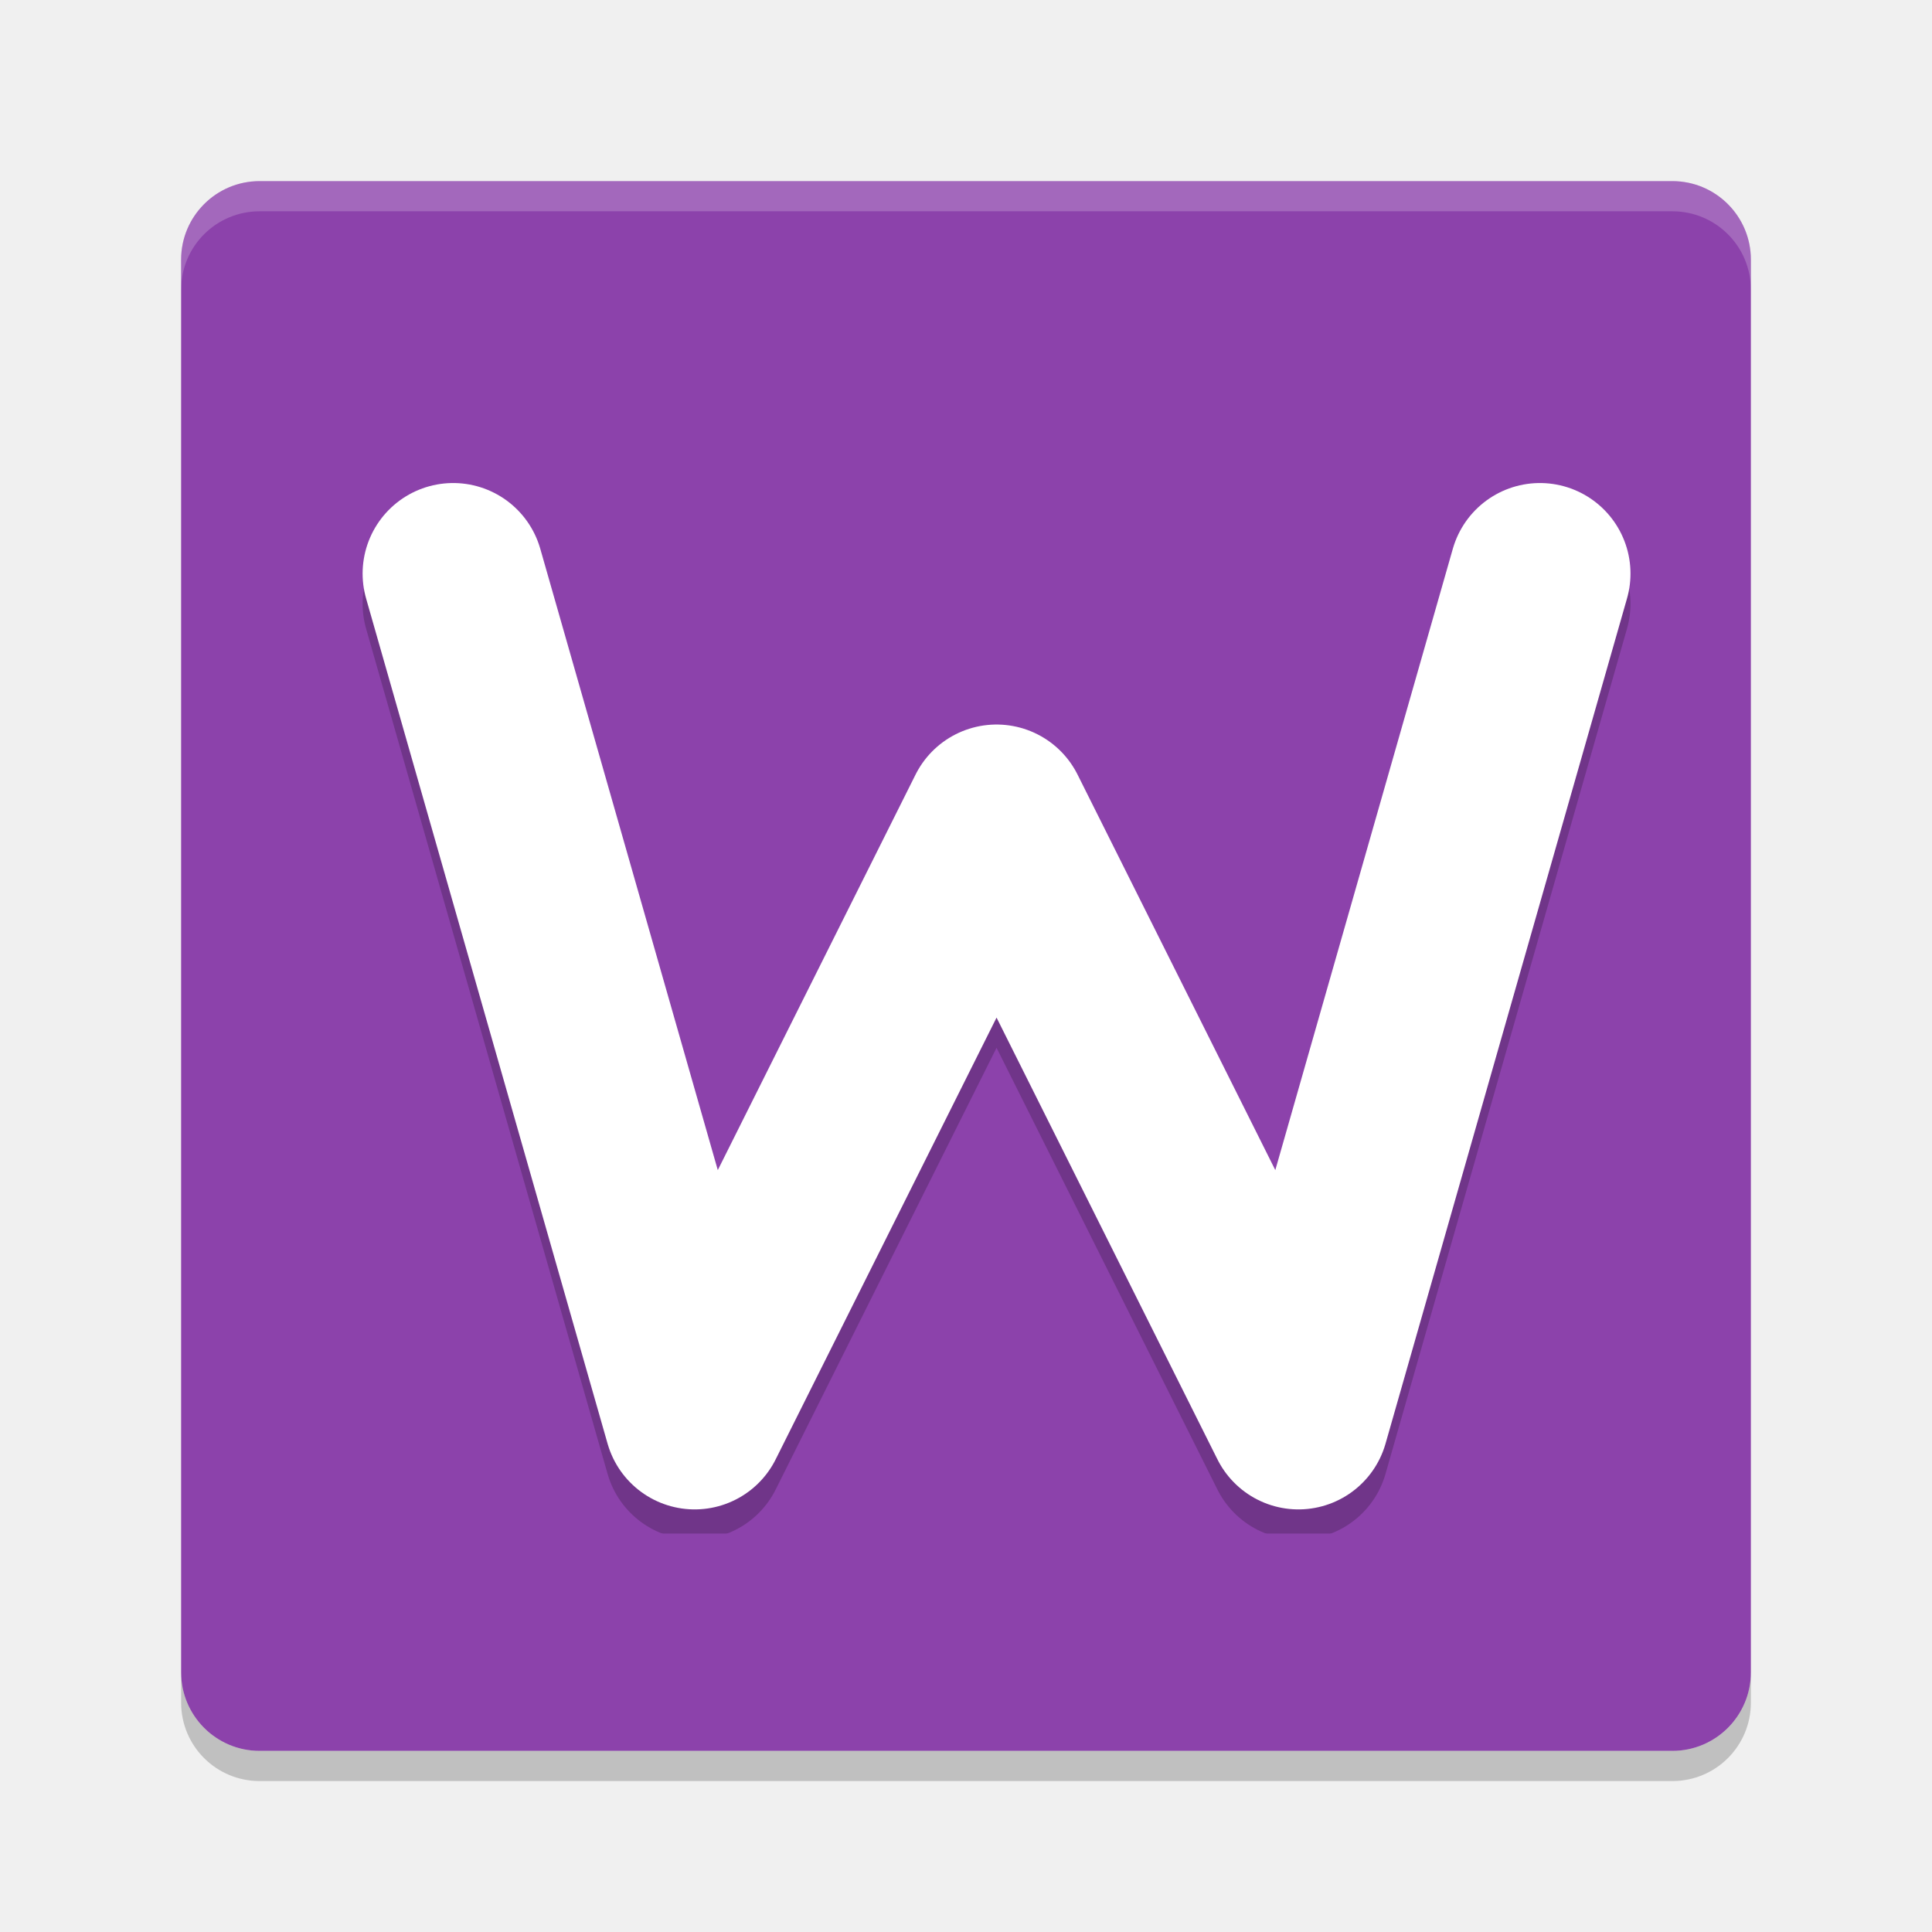
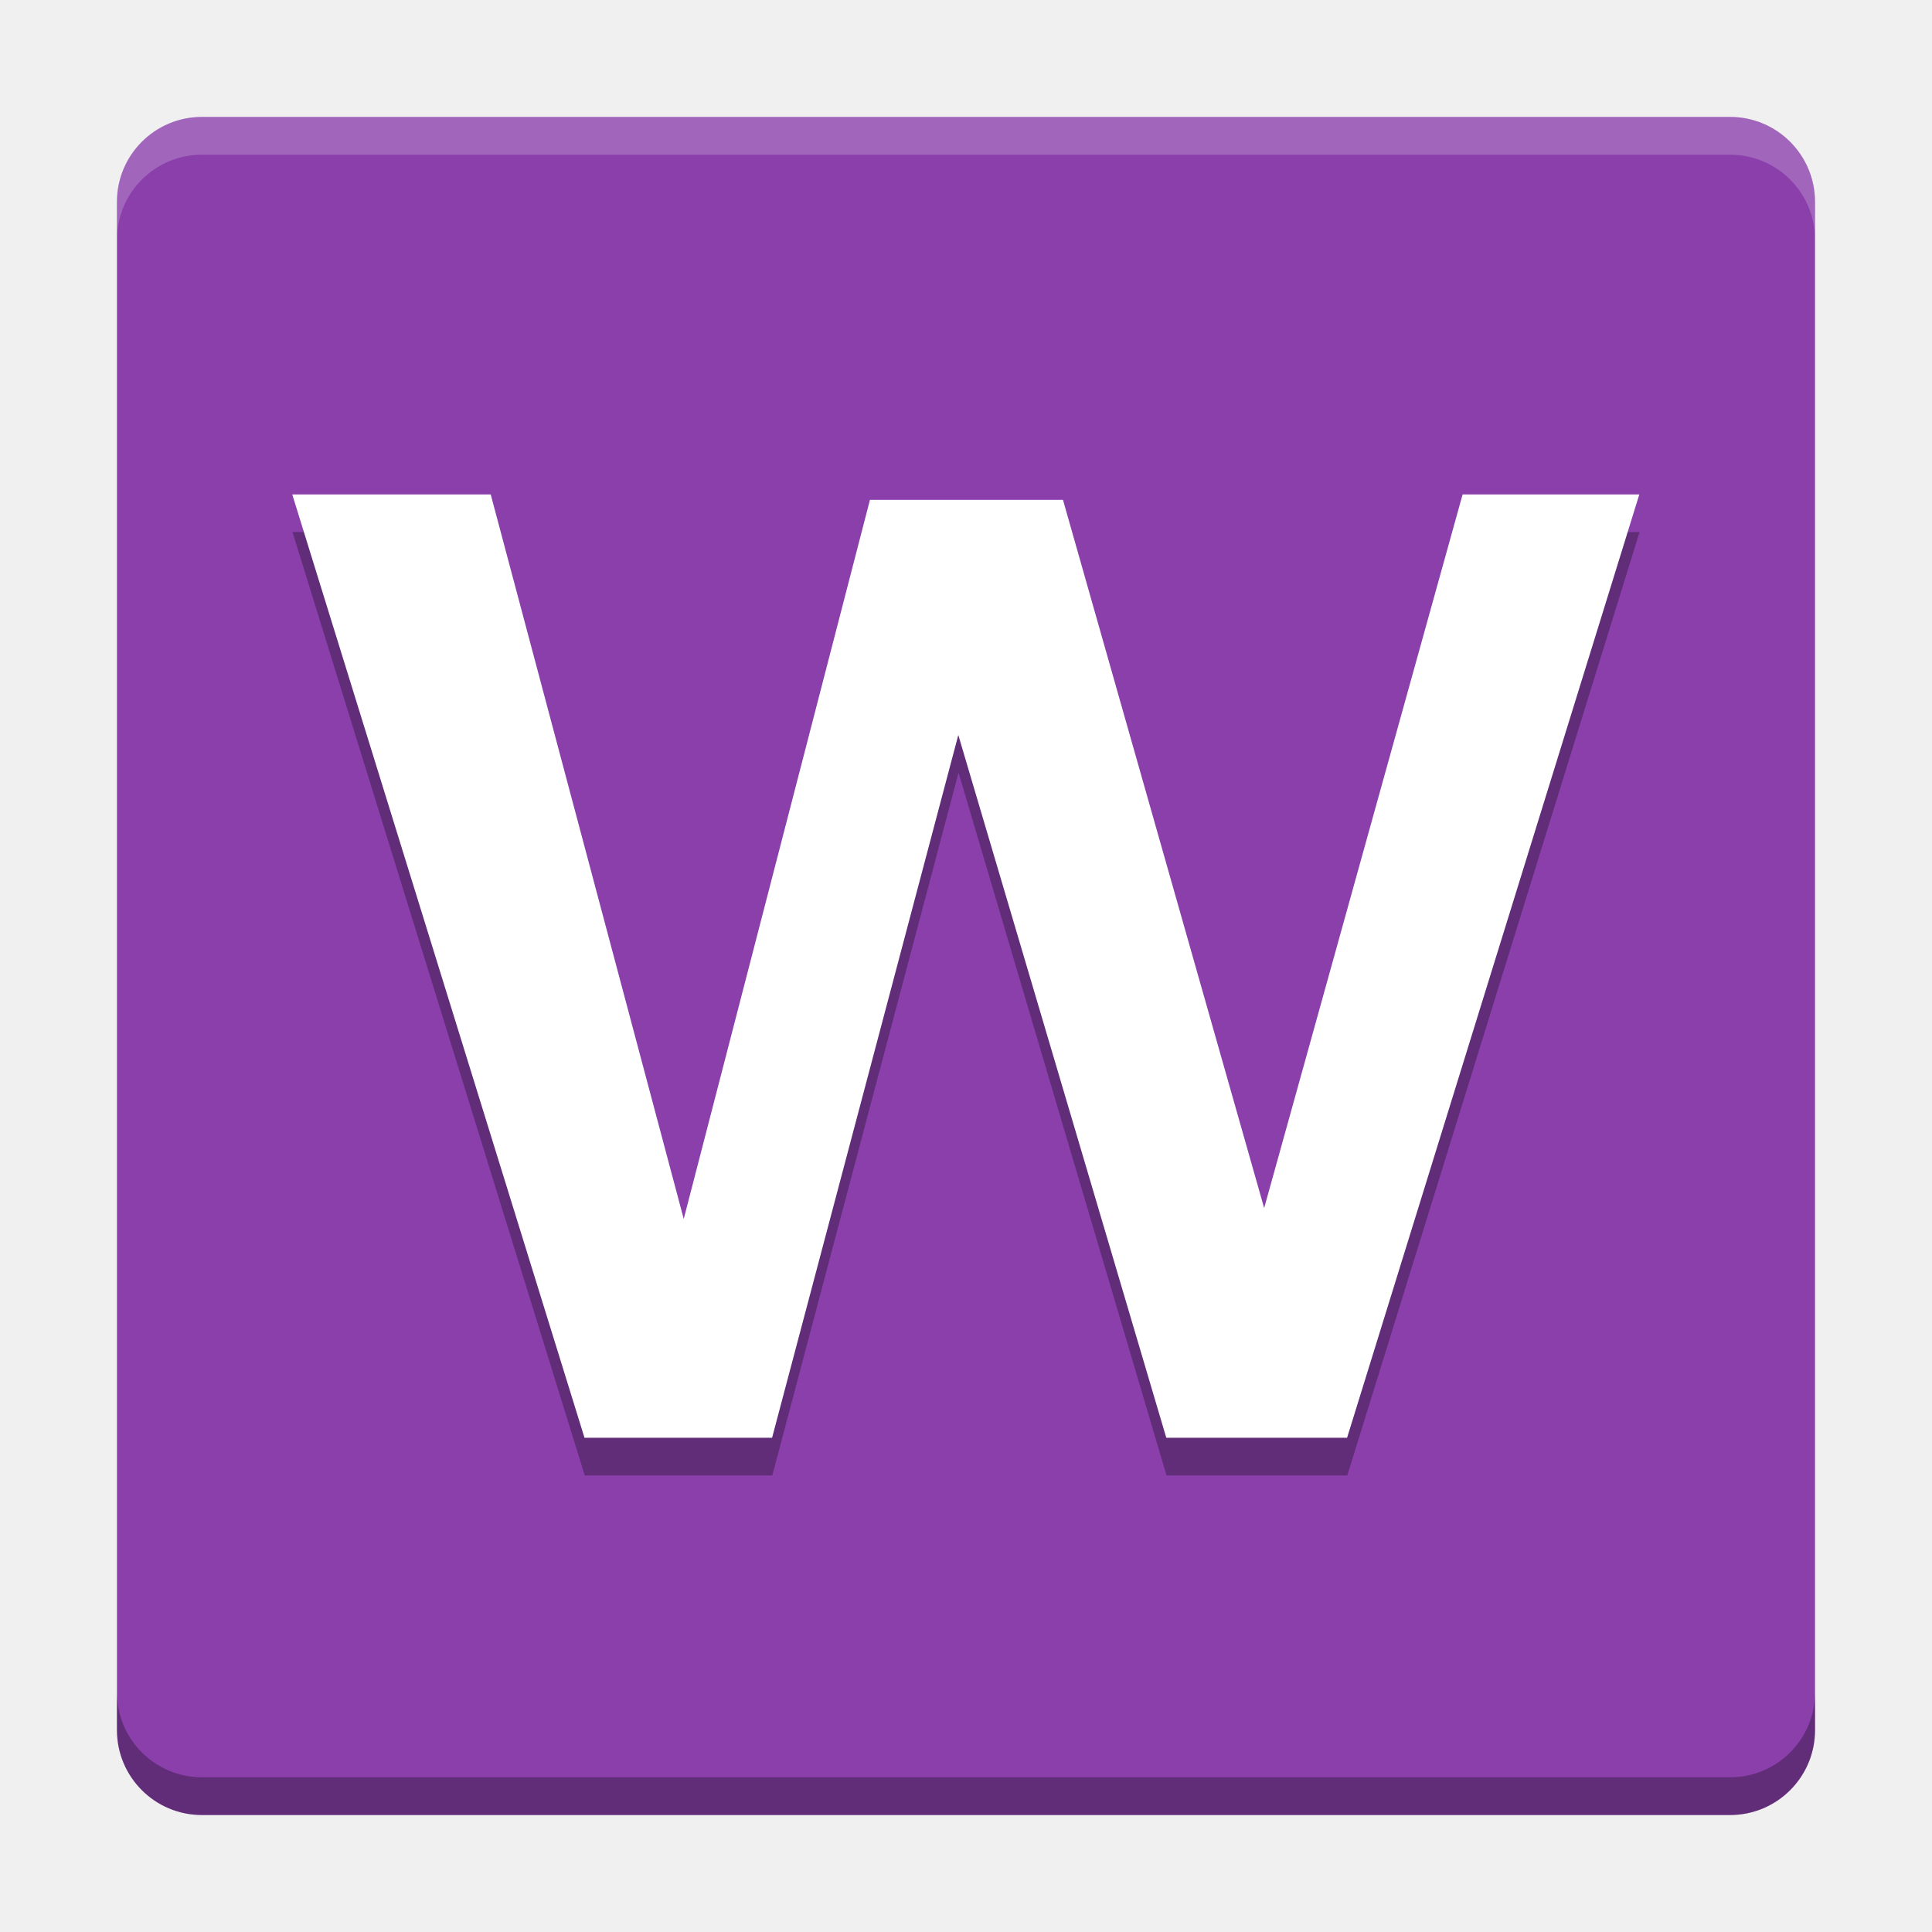
- <svg xmlns="http://www.w3.org/2000/svg" xmlns:xlink="http://www.w3.org/1999/xlink" width="512" height="512" version="1.1" viewBox="0 0 384 384">
+ <svg xmlns="http://www.w3.org/2000/svg" width="512" height="512" version="1.1" viewBox="0 0 384 384">
  <defs>
-     <filter id="alpha" width="100%" height="100%" x="0%" y="0%" filterUnits="objectBoundingBox">
-       <feColorMatrix in="SourceGraphic" type="matrix" values="0 0 0 0 1 0 0 0 0 1 0 0 0 0 1 0 0 0 1 0" />
-     </filter>
-     <mask id="mask0">
-       <g filter="url(#alpha)">
-         <rect width="384" height="384" x="0" y="0" style="fill:rgb(0%,0%,0%);fill-opacity:0.2" />
-       </g>
-     </mask>
-     <clipPath id="clip1">
-       <rect width="384" height="384" x="0" y="0" />
+     <clipPath>
+       <rect width="384" height="384" />
    </clipPath>
-     <g id="surface5" clip-path="url(#clip1)">
-       <path style="fill:none;stroke-width:6;stroke-linecap:round;stroke-linejoin:round;stroke:rgb(0%,0%,0%)" d="M 15.012 20.001 L 23.012 48.001 L 33.012 28.001 L 43.012 48.001 L 51.012 20.001" transform="matrix(6,0,0,6,0,0)" />
+     <clipPath>
+       <rect width="384" height="384" />
+     </clipPath>
+     <clipPath>
+       <rect width="384" height="384" />
+     </clipPath>
+   </defs>
+   <path d="m360.75 343.87v-303.75c0-9.322-7.555-16.877-16.877-16.877h-303.75c-9.322 0-16.877 7.555-16.877 16.877v303.75c0 9.322 7.555 16.877 16.877 16.877h303.75c9.322 0 16.877-7.555 16.877-16.877z" fill="#8a3fab" stroke-width="1.082" />
+   <g>
+     <path d="m116.22 293.25h37.284l37.014-139.68 41.336 139.68h35.933l58.087-187.5h-35.122l-39.445 141.84-39.986-140.76h-38.365l-37.014 142.92-38.365-144h-39.445z" opacity=".3" />
+     <g transform="matrix(9.0058 0 0 9.0058 3076.2 -785.38)" fill="#fff" aria-label="W">
+       <path d="m-328.68 118.94h4.14l4.11-15.51 4.59 15.51h3.99l6.45-20.82h-3.9l-4.38 15.75-4.44-15.63h-4.26l-4.11 15.87-4.26-15.99h-4.38z" fill="#fff" stroke-width=".75" />
    </g>
-     <mask id="mask1">
-       <g filter="url(#alpha)">
-         <rect width="384" height="384" x="0" y="0" style="fill:rgb(0%,0%,0%);fill-opacity:0.2" />
-       </g>
-     </mask>
-     <clipPath id="clip2">
-       <rect width="384" height="384" x="0" y="0" />
-     </clipPath>
-     <g id="surface8" clip-path="url(#clip2)">
-       <path style="fill:rgb(100.000%,100.000%,100.000%)" d="M 51.609 36 C 42.969 36 36 42.965 36 51.602 L 36 57.602 C 36 48.961 42.969 41.996 51.609 41.996 L 332.391 41.996 C 341.031 41.996 348 48.961 348 57.602 L 348 51.602 C 348 42.965 341.031 36 332.391 36 Z M 51.609 36" />
-     </g>
-     <mask id="mask2">
-       <g filter="url(#alpha)">
-         <rect width="384" height="384" x="0" y="0" style="fill:rgb(0%,0%,0%);fill-opacity:0.2" />
-       </g>
-     </mask>
-     <clipPath id="clip3">
-       <rect width="384" height="384" x="0" y="0" />
-     </clipPath>
-     <g id="surface11" clip-path="url(#clip3)">
-       <path style="fill:rgb(0%,0%,0%)" d="M 36 332.398 L 36 338.398 C 36 347.035 42.969 354 51.609 354 L 332.391 354 C 341.031 354 348 347.035 348 338.398 L 348 332.398 C 348 341.035 341.031 348.004 332.391 348.004 L 51.609 348.004 C 42.969 348.004 36 341.035 36 332.398 Z M 36 332.398" />
-     </g>
-   </defs>
-   <g>
-     <path style="fill:rgb(54.901%,25.882%,67.058%)" d="M 348 332.398 L 348 51.602 C 348 42.984 341.016 36 332.398 36 L 51.602 36 C 42.984 36 36 42.984 36 51.602 L 36 332.398 C 36 341.016 42.984 348 51.602 348 L 332.398 348 C 341.016 348 348 341.016 348 332.398 Z M 348 332.398" />
-     <use mask="url(#mask0)" xlink:href="#surface5" />
-     <path style="fill:none;stroke-width:6;stroke-linecap:round;stroke-linejoin:round;stroke:rgb(100.000%,100.000%,100.000%)" d="M 15.012 19.001 L 23.012 47.001 L 33.012 27.001 L 43.012 47.001 L 51.012 19.001" transform="matrix(6,0,0,6,0,0)" />
-     <use mask="url(#mask1)" xlink:href="#surface8" />
-     <use mask="url(#mask2)" xlink:href="#surface11" />
+     <path transform="scale(.75)" d="m31 448.5v10c0 12.429 10.073 22.502 22.502 22.502h405c12.429 0 22.502-10.073 22.502-22.502v-10c0 12.429-10.073 22.502-22.502 22.502h-405c-12.429 0-22.502-10.073-22.502-22.502z" opacity=".3" stroke-width="1.442" />
+     <path transform="scale(.75)" d="m53.502 31c-12.429 0-22.502 10.073-22.502 22.502v10c0-12.429 10.073-22.502 22.502-22.502h405c12.429 0 22.502 10.073 22.502 22.502v-10c0-12.429-10.073-22.502-22.502-22.502h-405z" fill="#fff" opacity=".2" stroke-width="1.442" />
  </g>
</svg>
